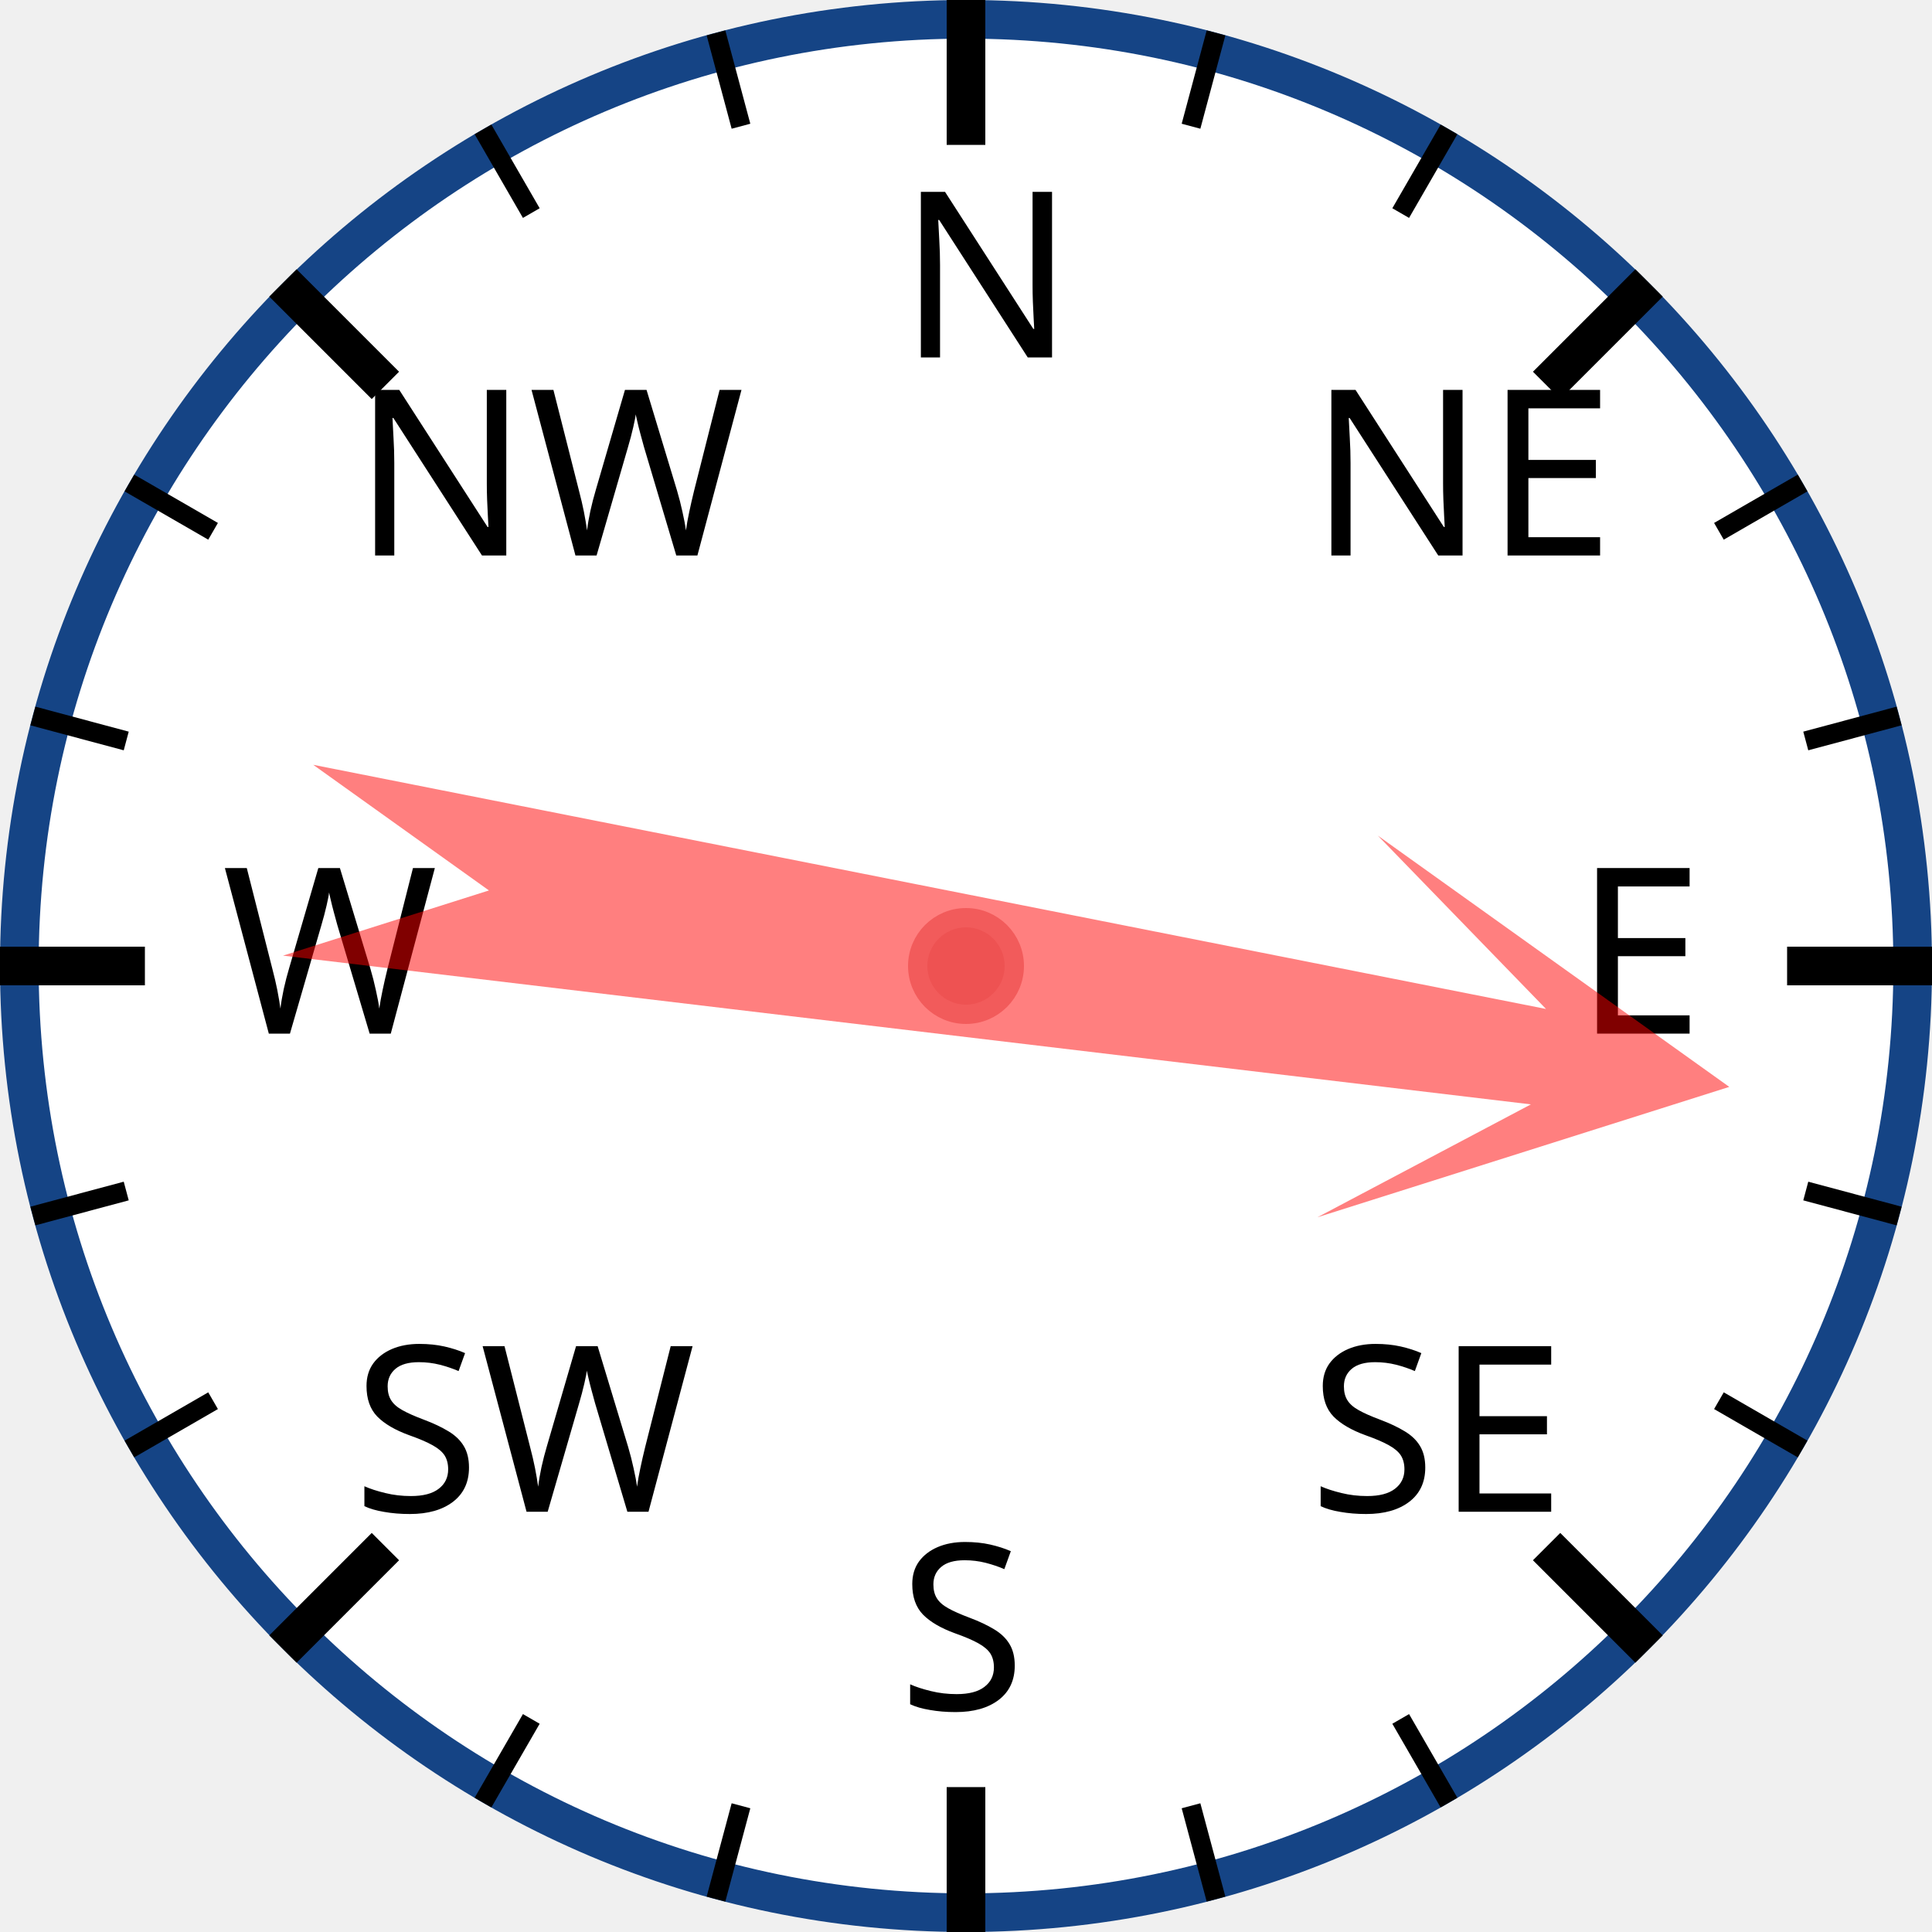
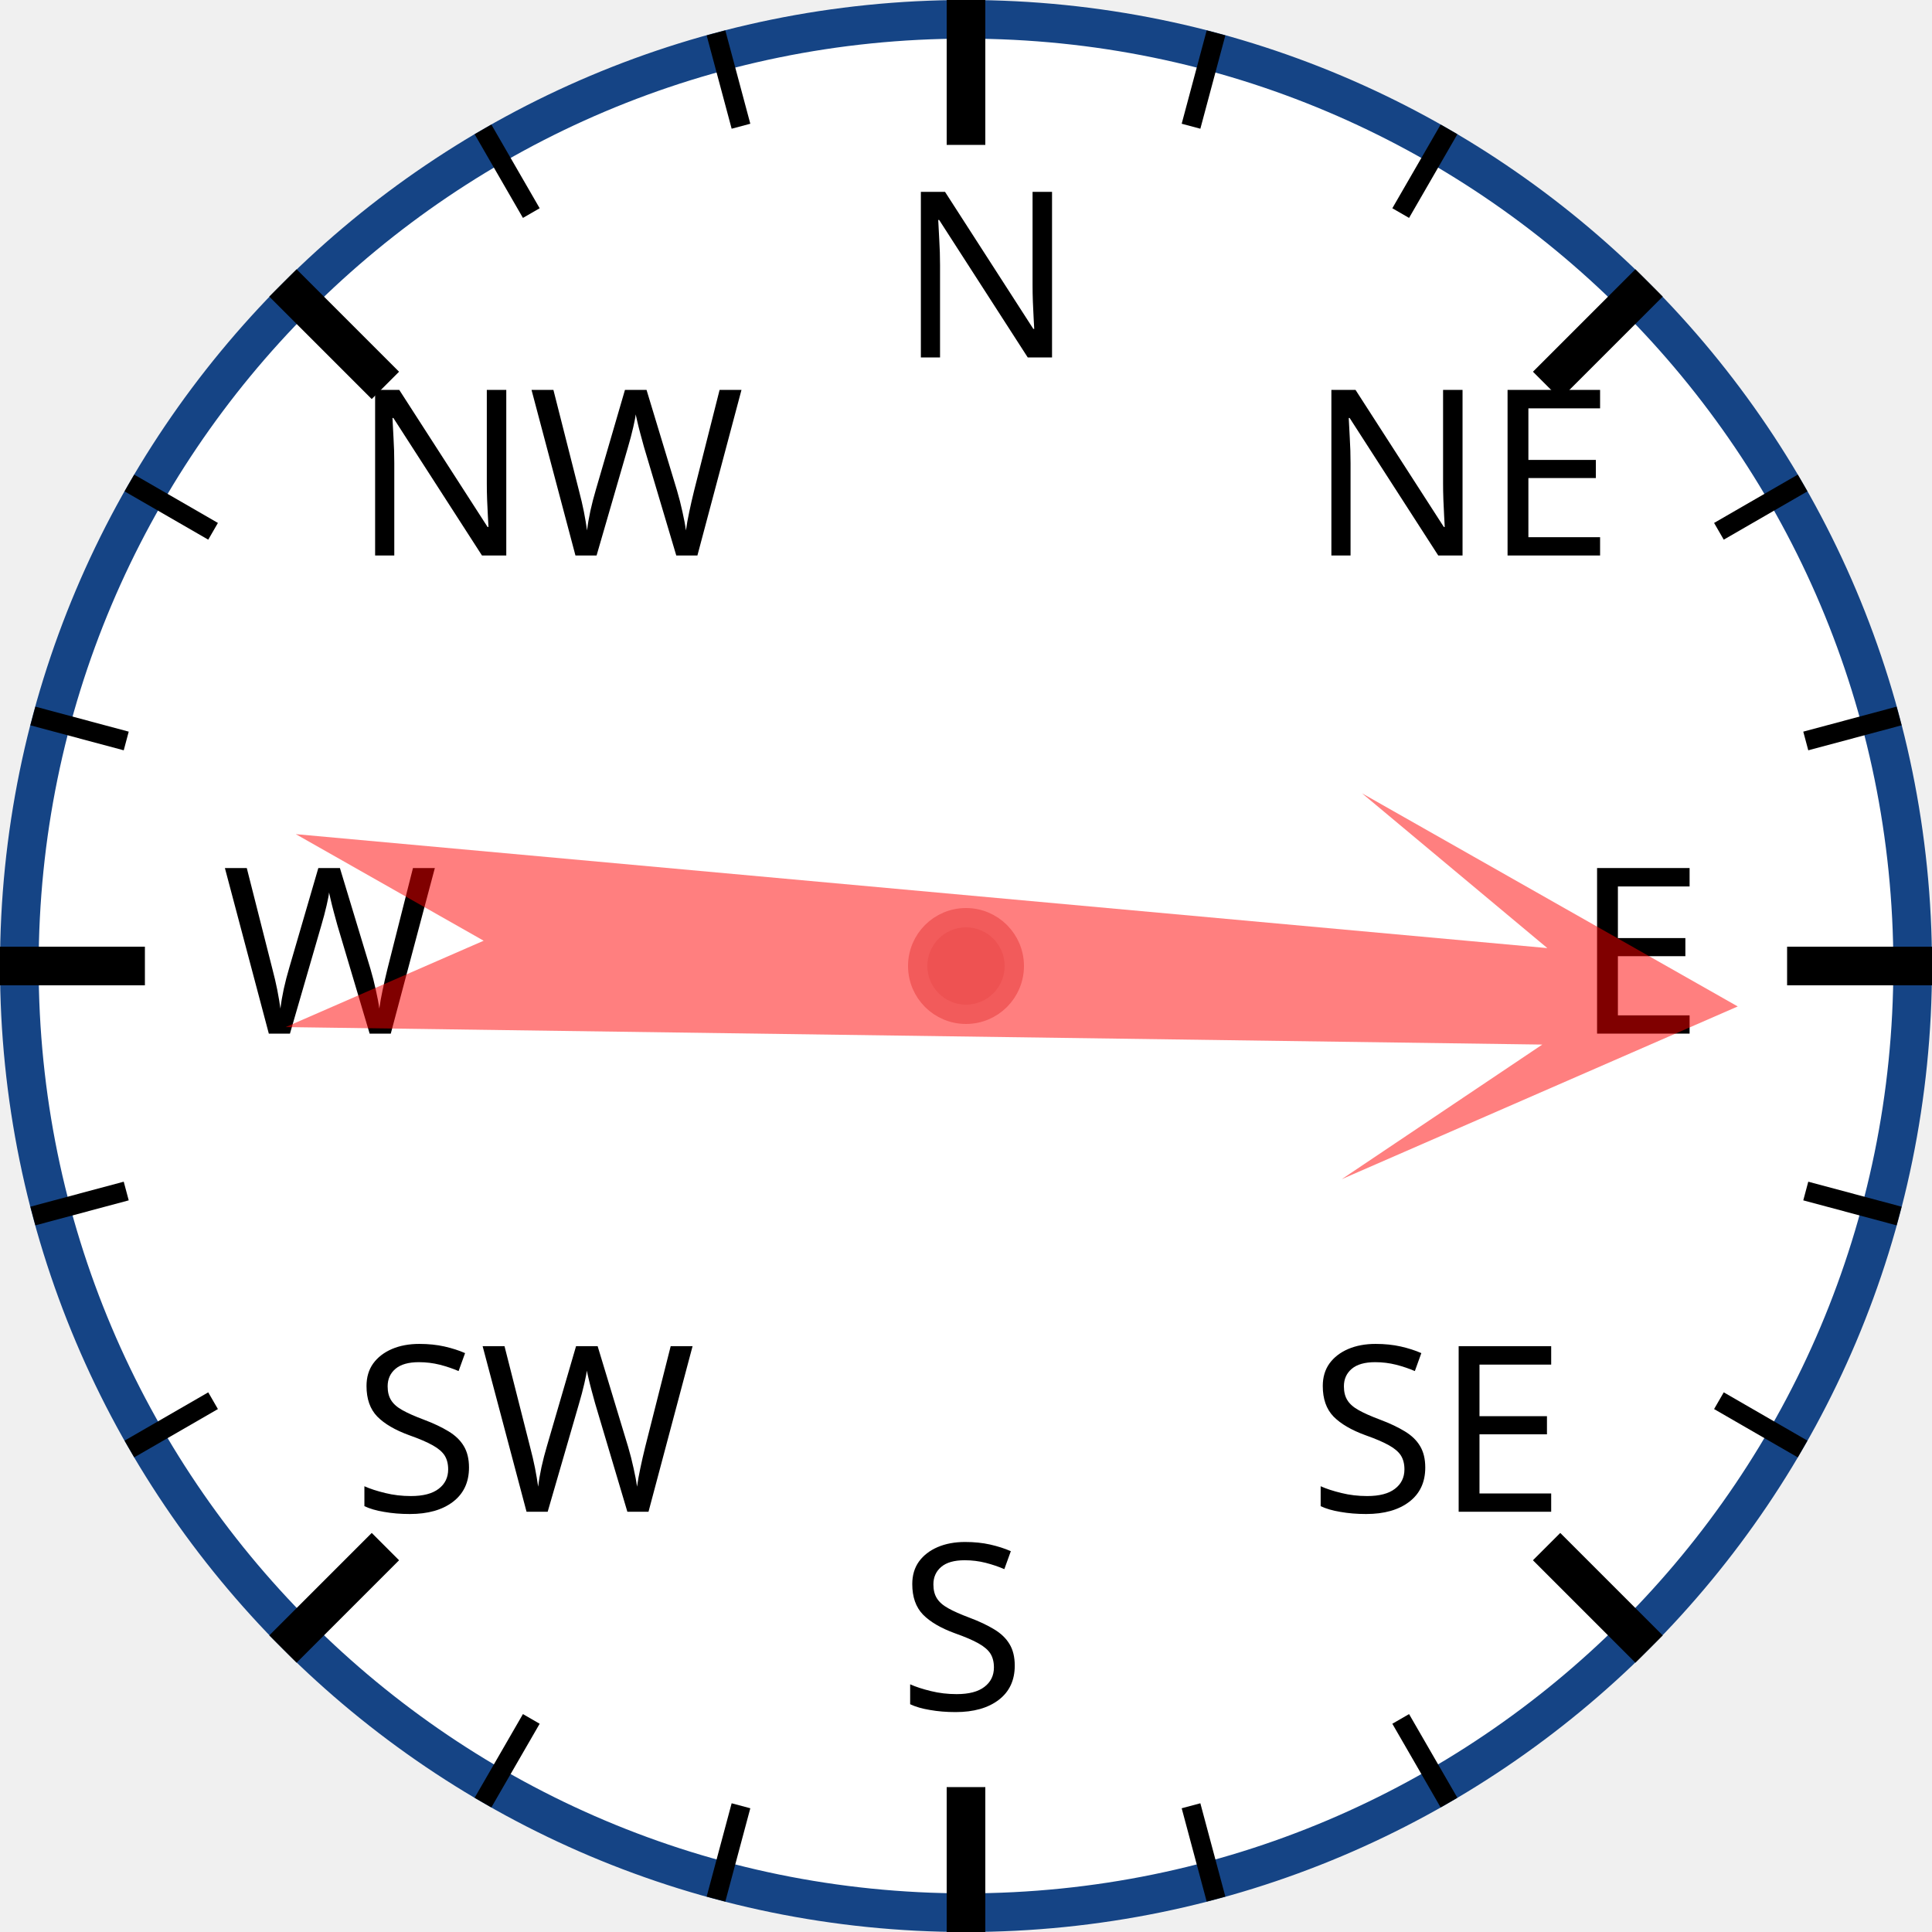
<svg xmlns="http://www.w3.org/2000/svg" width="120px" height="120px" viewBox="0 0 200 200">
  <circle cx="100" cy="100" r="98" style="fill: white; stroke: #154485; stroke-width: 4;" />
  <text x="93.0" y="37.0" style="font-family: sans-serif; font-size: 18pt;">N</text>
  <line x1="100.0" y1="0.0" x2="100.0" y2="15.0" style="stroke: black; stroke-width: 4;" />
  <line x1="74.118" y1="3.407" x2="76.706" y2="13.067" style="stroke: black; stroke-width: 2;" />
  <line x1="50" y1="13.397" x2="55" y2="22.058" style="stroke: black; stroke-width: 2;" />
  <text x="36.503" y="57.503" style="font-family: sans-serif; font-size: 18pt;">NW</text>
  <line x1="29.289" y1="29.289" x2="39.896" y2="39.896" style="stroke: black; stroke-width: 4;" />
  <line x1="13.397" y1="50" x2="22.058" y2="55" style="stroke: black; stroke-width: 2;" />
  <line x1="3.407" y1="74.118" x2="13.067" y2="76.706" style="stroke: black; stroke-width: 2;" />
  <text x="23.0" y="107.0" style="font-family: sans-serif; font-size: 18pt;">W</text>
  <line x1="0.0" y1="100.0" x2="15.0" y2="100.0" style="stroke: black; stroke-width: 4;" />
  <line x1="3.407" y1="125.882" x2="13.067" y2="123.294" style="stroke: black; stroke-width: 2;" />
  <line x1="13.397" y1="150" x2="22.058" y2="145" style="stroke: black; stroke-width: 2;" />
  <text x="36.503" y="156.497" style="font-family: sans-serif; font-size: 18pt;">SW</text>
  <line x1="29.289" y1="170.711" x2="39.896" y2="160.104" style="stroke: black; stroke-width: 4;" />
  <line x1="50" y1="186.603" x2="55" y2="177.942" style="stroke: black; stroke-width: 2;" />
  <line x1="74.118" y1="196.593" x2="76.706" y2="186.933" style="stroke: black; stroke-width: 2;" />
  <text x="93" y="177.0" style="font-family: sans-serif; font-size: 18pt;">S</text>
  <line x1="100" y1="200.0" x2="100" y2="185.0" style="stroke: black; stroke-width: 4;" />
  <line x1="125.882" y1="196.593" x2="123.294" y2="186.933" style="stroke: black; stroke-width: 2;" />
  <line x1="150.0" y1="186.603" x2="145.0" y2="177.942" style="stroke: black; stroke-width: 2;" />
  <text x="135.497" y="156.497" style="font-family: sans-serif; font-size: 18pt;">SE</text>
  <line x1="170.711" y1="170.711" x2="160.104" y2="160.104" style="stroke: black; stroke-width: 4;" />
  <line x1="186.603" y1="150" x2="177.942" y2="145" style="stroke: black; stroke-width: 2;" />
  <line x1="196.593" y1="125.882" x2="186.933" y2="123.294" style="stroke: black; stroke-width: 2;" />
  <text x="163.0" y="107" style="font-family: sans-serif; font-size: 18pt;">E</text>
  <line x1="200.0" y1="100" x2="185.0" y2="100" style="stroke: black; stroke-width: 4;" />
  <line x1="196.593" y1="74.118" x2="186.933" y2="76.706" style="stroke: black; stroke-width: 2;" />
  <line x1="186.603" y1="50" x2="177.942" y2="55" style="stroke: black; stroke-width: 2;" />
  <text x="135.497" y="57.503" style="font-family: sans-serif; font-size: 18pt;">NE</text>
  <line x1="170.711" y1="29.289" x2="160.104" y2="39.896" style="stroke: black; stroke-width: 4;" />
  <line x1="150" y1="13.397" x2="145" y2="22.058" style="stroke: black; stroke-width: 2;" />
  <line x1="125.882" y1="3.407" x2="123.294" y2="13.067" style="stroke: black; stroke-width: 2;" />
-   <polygon points="100 20 120 60 105 40 110 170 100 150 90 170 95 40 80 60" style="fill: red; fill-opacity: 0.5;" transform="rotate(99,100,100)" />
+   <polygon points="100 20 120 60 105 40 110 170 100 150 90 170 95 40 80 60" style="fill: red; fill-opacity: 0.5;" transform="rotate(93,100,100)" />
  <circle cx="100" cy="100" r="5" style="fill: #EE5252; stroke: #F25B5B; stroke-width: 2;" />
</svg>
